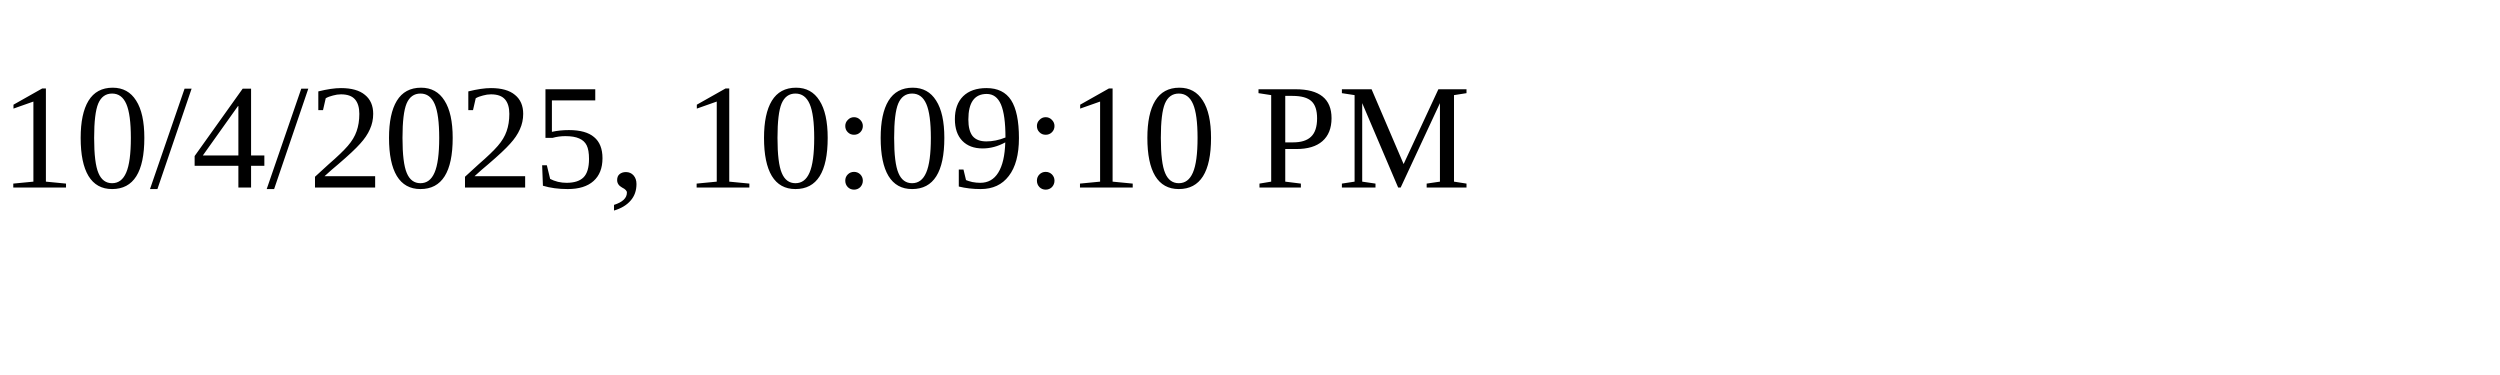
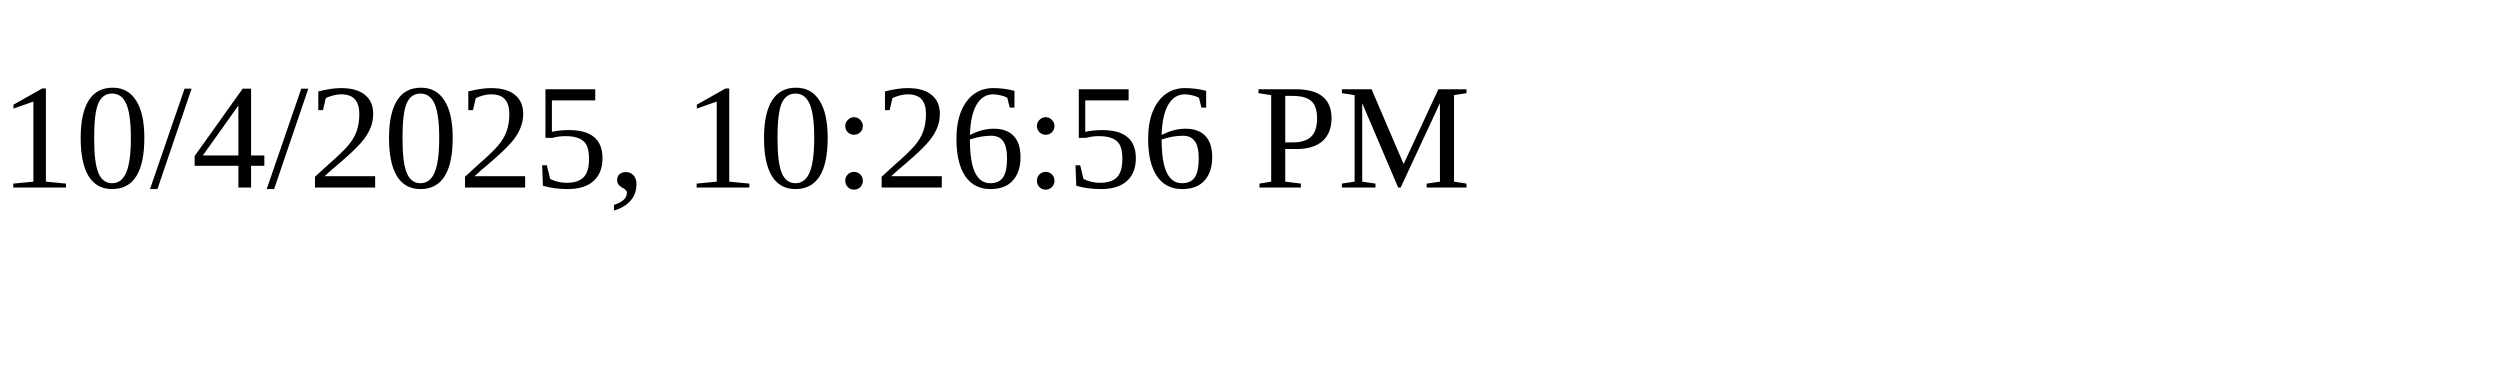
<svg xmlns="http://www.w3.org/2000/svg" height="30" width="200">
-   <text x="0" y="15">10/4/2025, 10:09:10 PM</text>
+   <text x="0" y="15">10/4/2025, 10:26:56 PM</text>
</svg>
